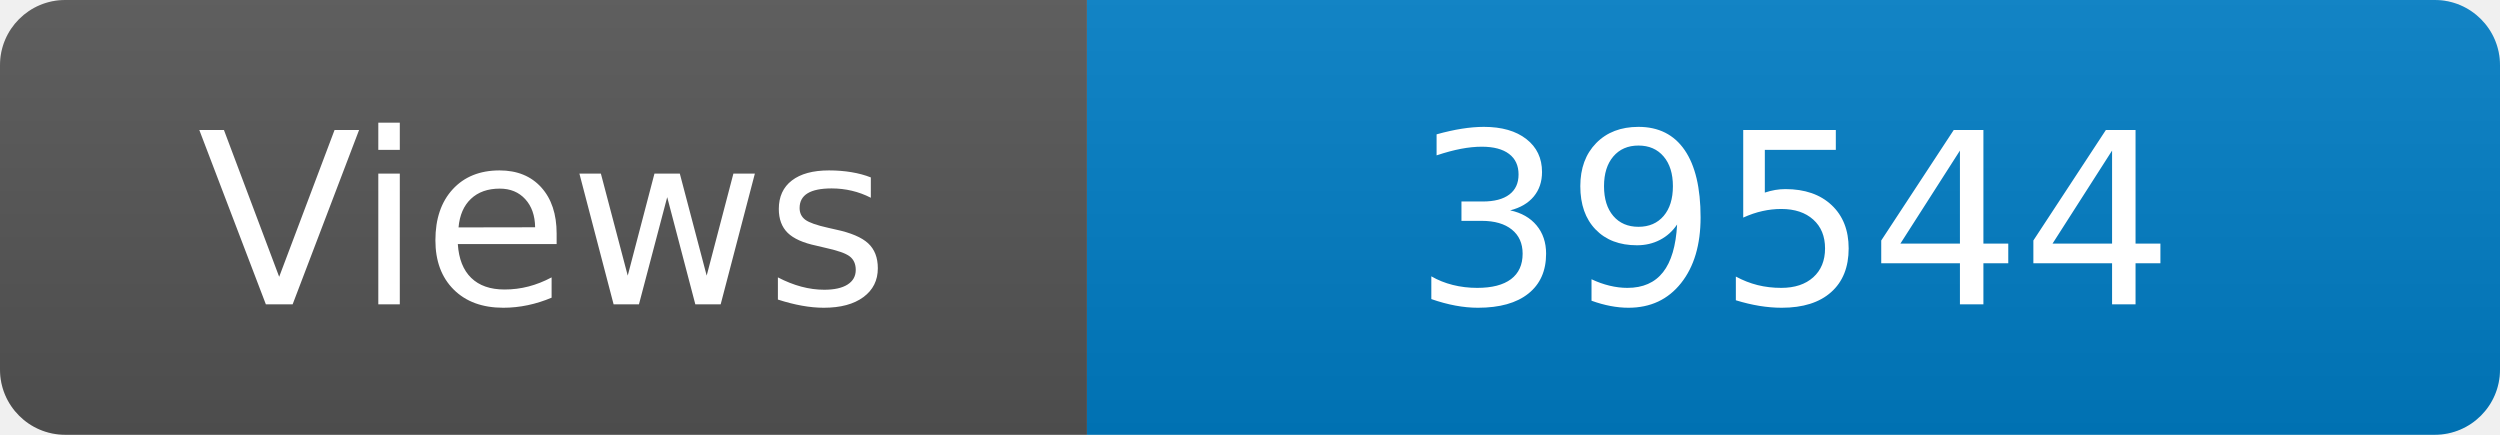
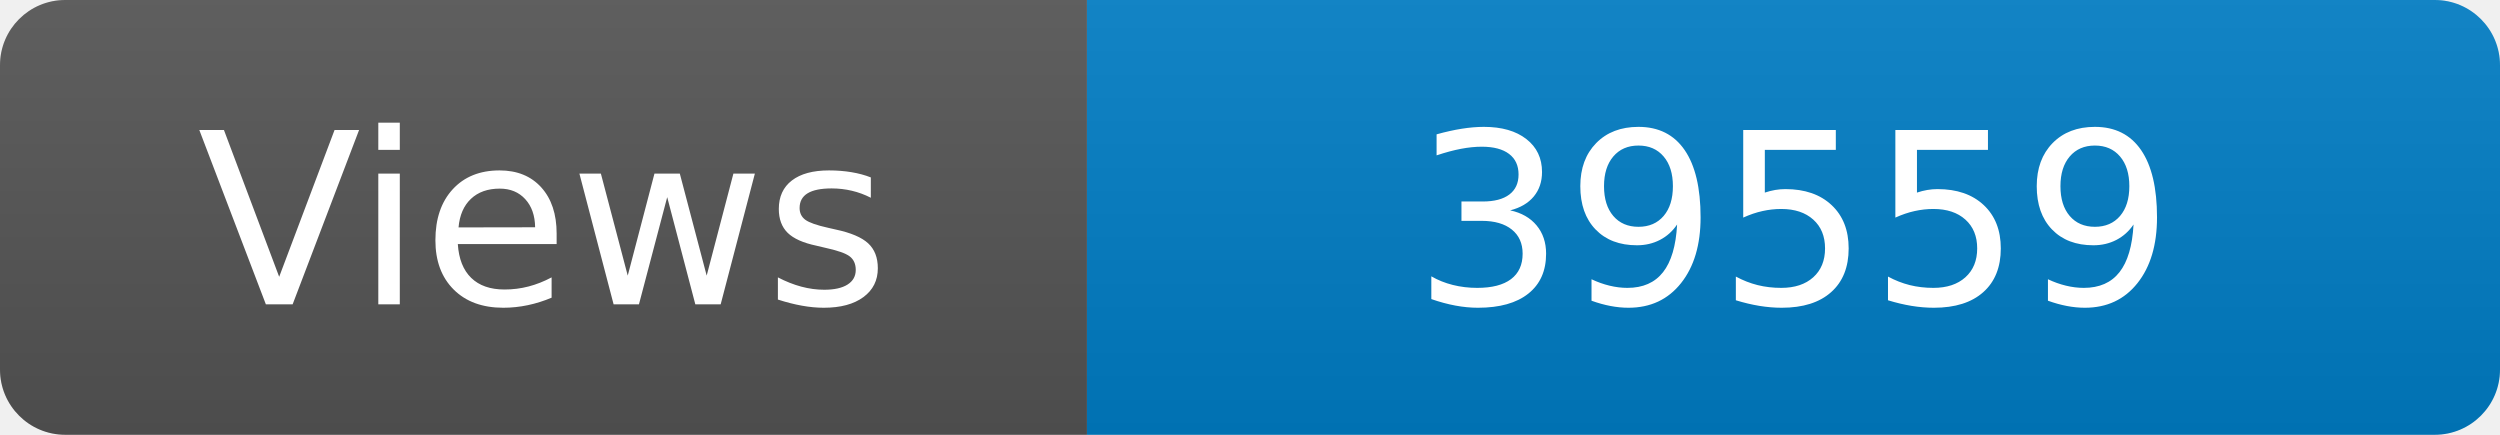
<svg xmlns="http://www.w3.org/2000/svg" width="115" height="20" role="img" aria-label="Maintained?: yes">
  <linearGradient id="s" x2="0" y2="100%">
    <stop offset="0" stop-color="#bbb" stop-opacity=".1" />
    <stop offset="1" stop-opacity=".1" />
  </linearGradient>
  <clipPath id="r">
    <rect width="115" height="20" rx="3" fill="#fff" />
  </clipPath>
  <g clip-path="url(#r)">
    <rect width="50" height="20" fill="#555" />
    <rect x="50" width="160" height="20" fill="#007ec6" />
    <rect width="115" height="20" fill="url(#s)" />
  </g>
  <g fill="#fff" text-anchor="middle" font-family="Verdana,Geneva,DejaVu Sans,sans-serif" font-size="110">
    <text x="250" y="140" transform="scale(.1)" fill="#fff">Views</text>
-     <text x="825" y="140" transform="scale(.1)" fill="#fff">39544</text>
+     <text x="825" y="140" transform="scale(.1)" fill="#fff">39559</text>
  </g>
</svg>
